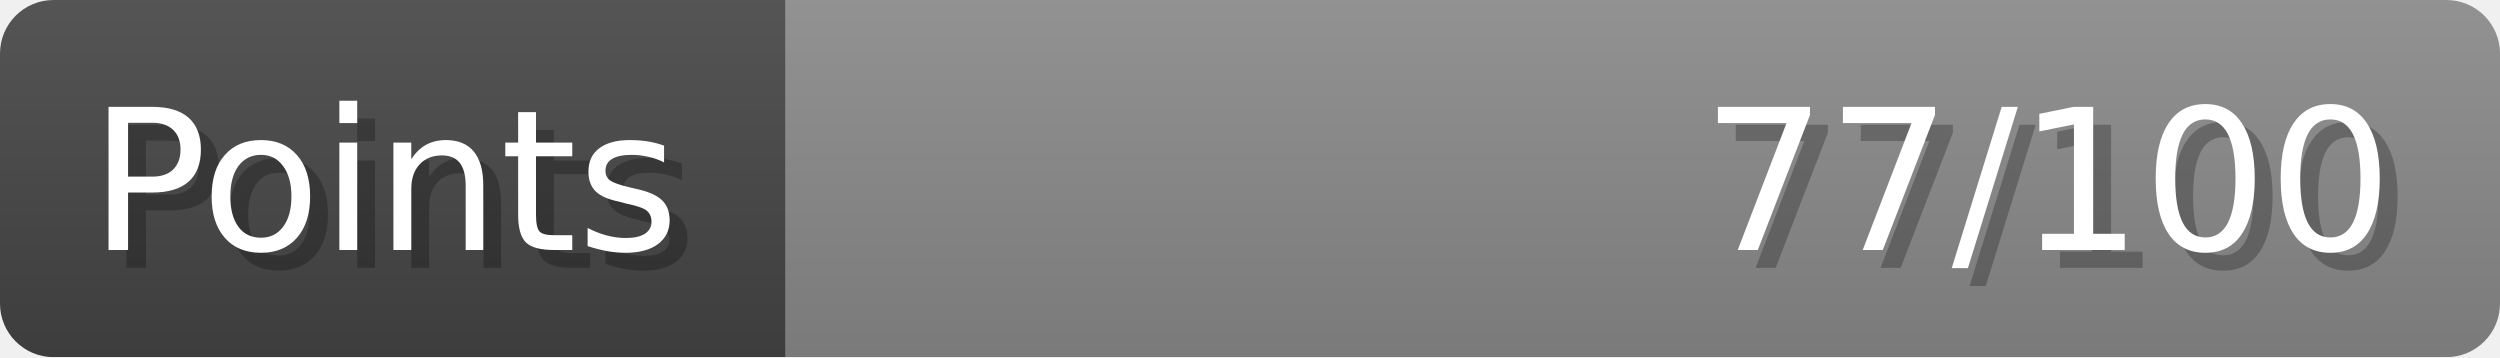
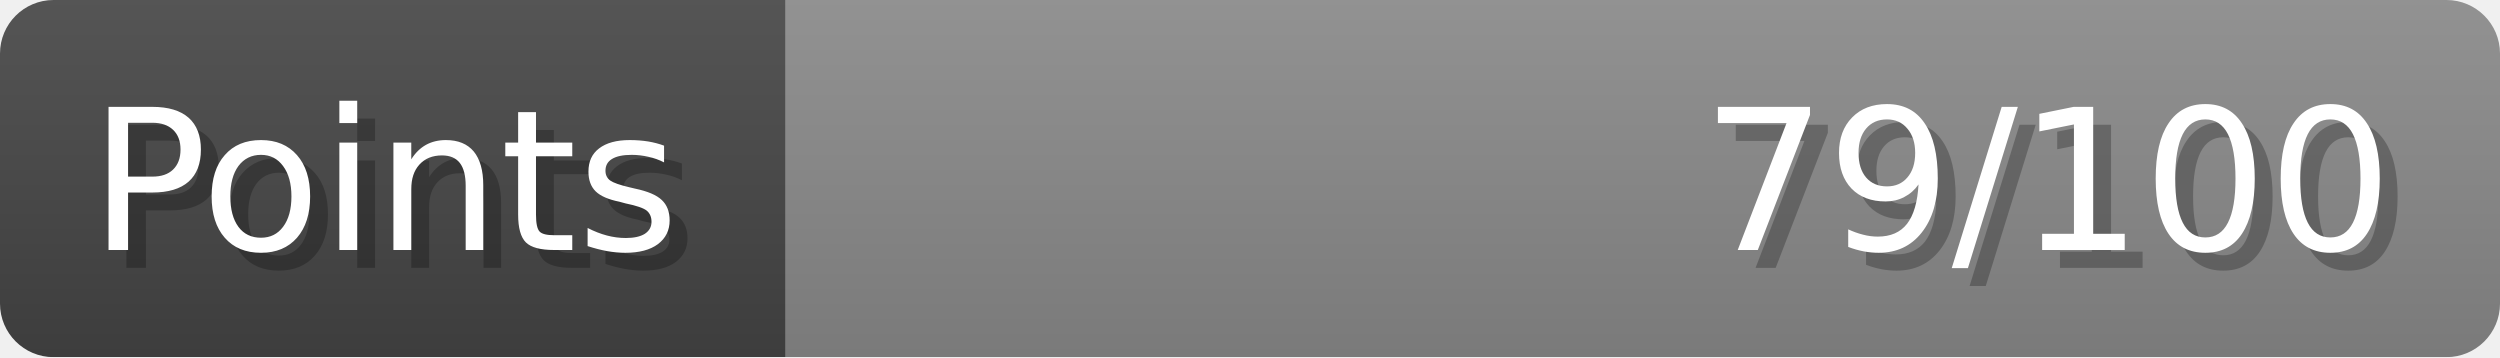
- <svg xmlns="http://www.w3.org/2000/svg" width="140px" height="20px" role="img" aria-label="Points: 77/100">
+ <svg xmlns="http://www.w3.org/2000/svg" width="140px" height="20px" role="img" aria-label="Points: 79/100">
  <linearGradient id="a" x2="0" y2="100%">
    <stop offset="0" stop-opacity=".1" stop-color="#EEE" />
    <stop offset="1" stop-opacity=".1" />
  </linearGradient>
  <mask id="m">
    <rect width="100%" height="100%" rx="3" fill="#FFF" />
  </mask>
  <g mask="url(#m)">
    <rect x="0" y="0" width="44" height="20" fill="#444" />
    <svg x="44" y="0" width="96" height="20">
      <rect width="100%" height="100%" fill="#888888" />
      <rect width="0%" height="100%" fill="#33CC11" transform="">
-         <animate attributeName="width" begin="0.5s" dur="600ms" from="0%" to="77%" repeatCount="1" fill="freeze" calcMode="spline" keyTimes="0; 1" keySplines="0.3, 0.61, 0.355, 1" />
+         <animate attributeName="width" begin="0.5s" dur="600ms" from="0%" to="79%" repeatCount="1" fill="freeze" calcMode="spline" keyTimes="0; 1" keySplines="0.3, 0.61, 0.355, 1" />
      </rect>
    </svg>
    <rect width="140" height="20" fill="url(#a)" />
  </g>
  <g aria-hidden="true" font-size="11" font-family="Verdana, DejaVu Sans, sans-serif" fill="#FFFFFF">
    <text x="6" y="15" fill="#000" opacity="0.25">Points</text>
    <text x="5" y="14">Points</text>
-     <text x="135" y="15" fill="#000" opacity="0.25" text-anchor="end">77/100</text>
-     <text x="134" y="14" text-anchor="end">77/100</text>
+     <text x="135" y="15" fill="#000" opacity="0.25" text-anchor="end">79/100</text>
+     <text x="134" y="14" text-anchor="end">79/100</text>
  </g>
</svg>
